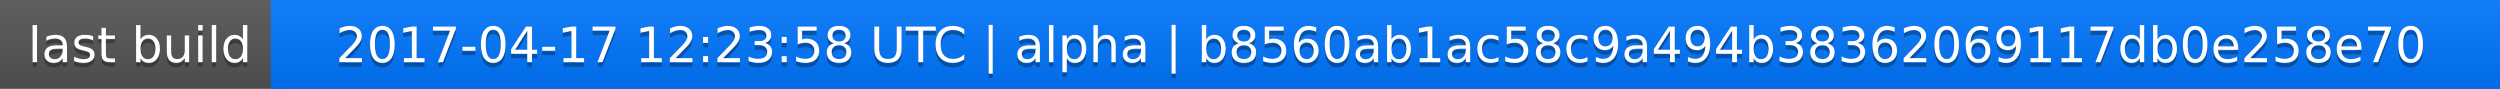
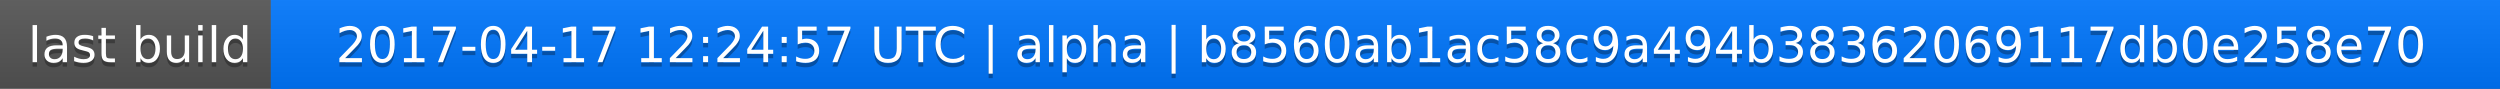
<svg xmlns="http://www.w3.org/2000/svg" width="563" height="20">
  <linearGradient id="a" x2="0" y2="100%">
    <stop offset="0" stop-color="#bbb" stop-opacity=".1" />
    <stop offset="1" stop-opacity=".1" />
  </linearGradient>
  <rect rx="0" width="563" height="20" fill="#555" />
  <rect rx="0" x="61" width="502" height="20" fill="#07f" />
  <path fill="#07f" d="M61 0h4v20h-4z" />
  <rect rx="0" width="563" height="20" fill="url(#a)" />
  <g fill="#fff" text-anchor="middle" font-family="DejaVu Sans,Verdana,Geneva,sans-serif" font-size="11">
    <text x="31.5" y="15" fill="#010101" fill-opacity=".3">last build</text>
    <text x="31.5" y="14">last build</text>
-     <text x="311" y="15" fill="#010101" fill-opacity=".3">2017-04-17 12:23:58 UTC | alpha | b8560ab1ac58c9a494b38362069117db0e258e70</text>
-     <text x="311" y="14">2017-04-17 12:23:58 UTC | alpha | b8560ab1ac58c9a494b38362069117db0e258e70</text>
+     <text x="311" y="15" fill="#010101" fill-opacity=".3">2017-04-17 12:24:57 UTC | alpha | b8560ab1ac58c9a494b38362069117db0e258e70</text>
+     <text x="311" y="14">2017-04-17 12:24:57 UTC | alpha | b8560ab1ac58c9a494b38362069117db0e258e70</text>
  </g>
</svg>
